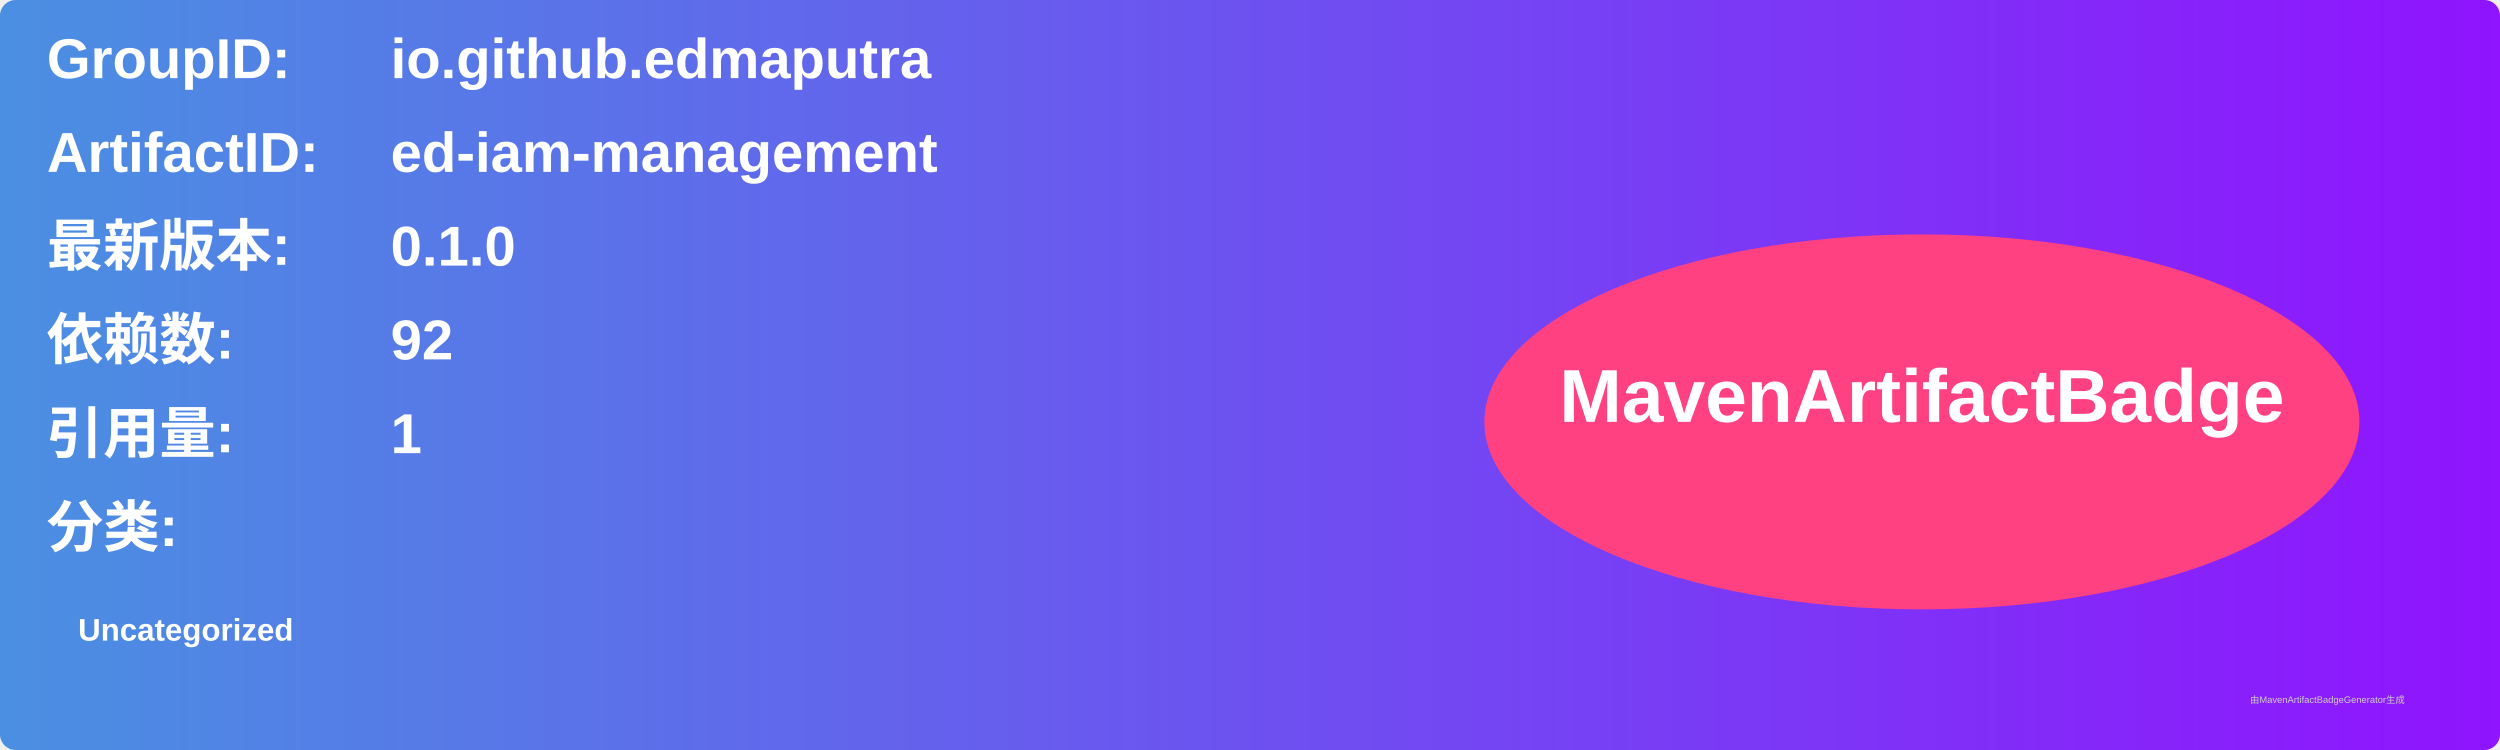
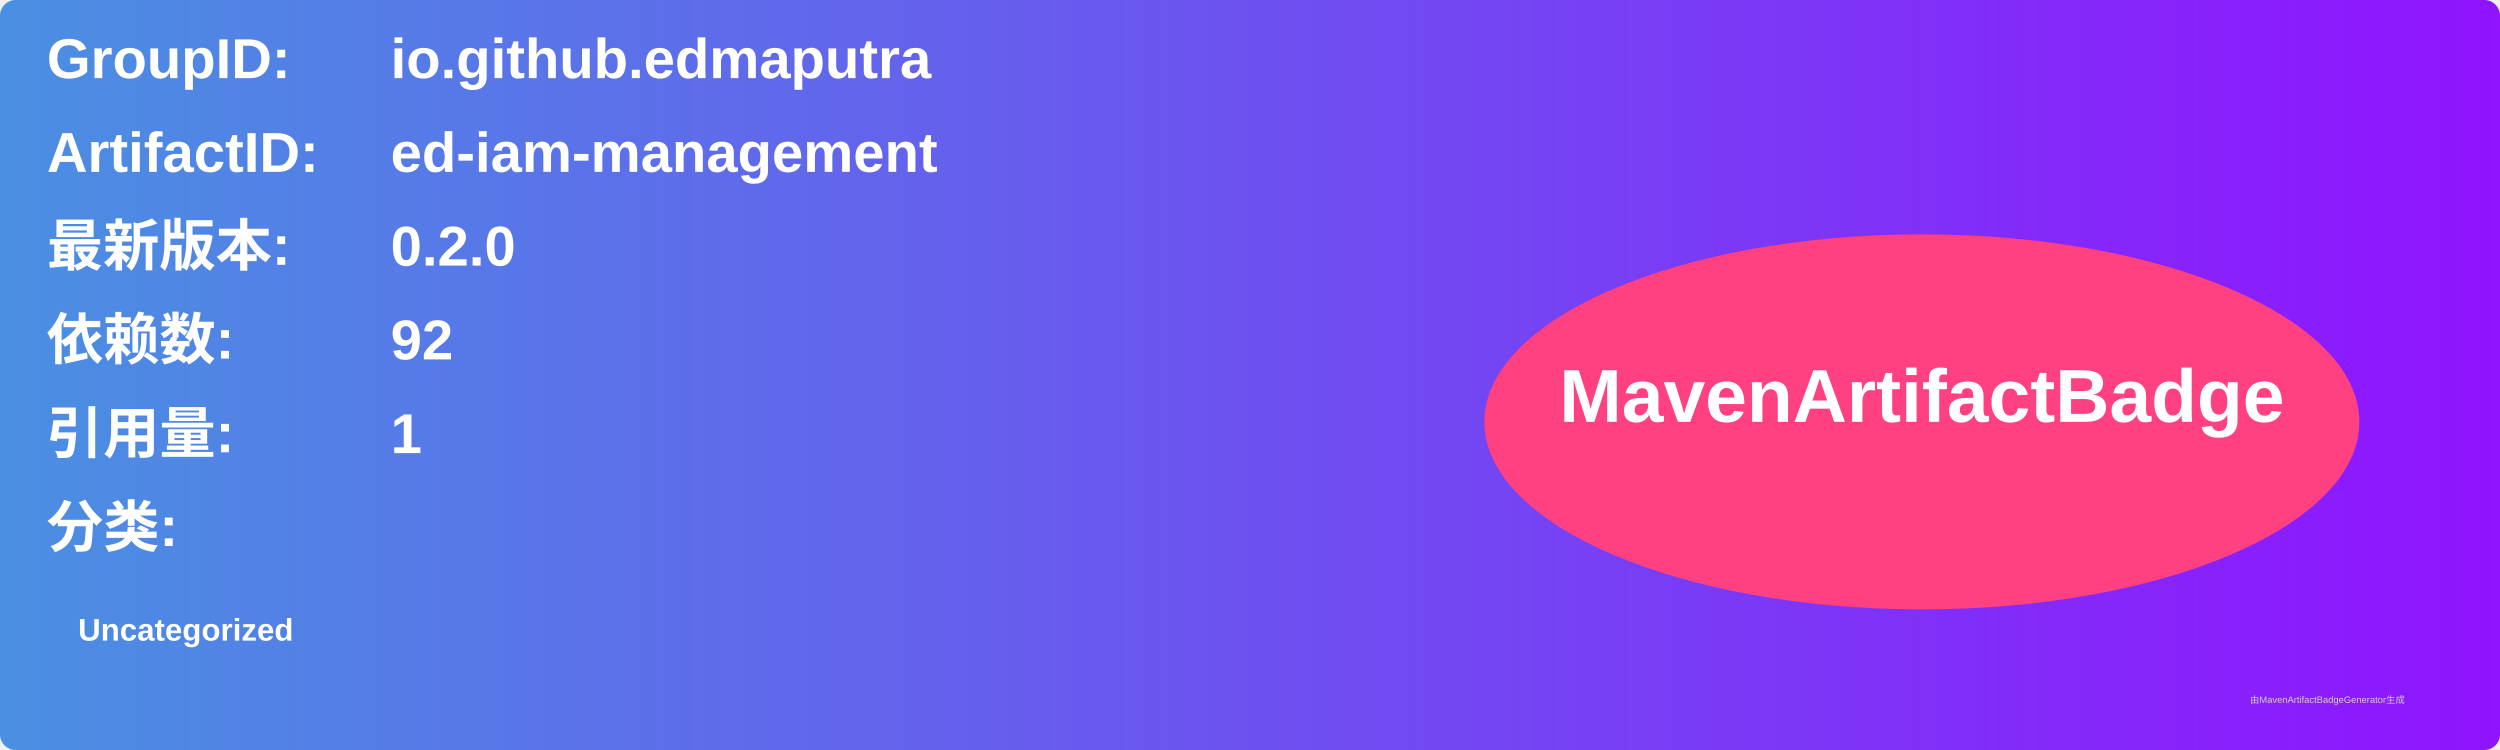
<svg xmlns="http://www.w3.org/2000/svg" width="800" height="240" viewBox="0 0 800 240">
  <linearGradient id="grad" x1="0%" y1="0%" x2="100%" y2="0%">
    <stop offset="0%" stop-color="#4a90e2" />
    <stop offset="100%" stop-color="#9013fe" />
  </linearGradient>
  <rect width="100%" height="100%" rx="5" ry="5" fill="url(#grad)" />
  <g transform="translate(15, 15)">
    <text x="0" y="10" font-family="Arial" font-size="18" fill="white" font-weight="bold" width="260">GroupID:</text>
    <text x="110" y="10" font-family="Arial" font-size="18" fill="white" font-weight="bold" width="460">io.github.edmaputra</text>
    <text x="0" y="40" font-family="Arial" font-size="18" fill="white" font-weight="bold" width="260">ArtifactID:</text>
    <text x="110" y="40" font-family="Arial" font-size="18" fill="white" font-weight="bold" width="460">ed-iam-management</text>
    <text x="0" y="70" font-family="Arial" font-size="18" fill="white" font-weight="bold">最新版本:</text>
    <text x="110" y="70" font-family="Arial" font-size="18" fill="white" font-weight="bold">
-       <tspan font-weight="bold">0.1.0</tspan>
+       <tspan font-weight="bold">0.2.0</tspan>
    </text>
    <text x="0" y="100" font-family="Arial" font-size="18" fill="white" font-weight="bold">依赖数: </text>
    <text x="110" y="100" font-family="Arial" font-size="18" fill="white">
      <tspan font-weight="bold">92</tspan>
    </text>
    <text x="0" y="130" font-family="Arial" font-size="18" fill="white" font-weight="bold">引用量: </text>
    <text x="110" y="130" font-family="Arial" font-size="18" fill="white">
      <tspan font-weight="bold">1</tspan>
    </text>
    <text x="0" y="160" font-family="Arial" font-size="18" fill="white" font-weight="bold">分类:</text>
    <text x="10" y="190" font-family="Arial" font-size="10" fill="white">
      <tspan font-weight="bold">Uncategorized</tspan>
    </text>
    <ellipse cx="600" cy="120" rx="140" ry="60" fill="#ff4081" />
    <text x="600" y="120" text-anchor="middle" font-family="Arial" font-size="24" fill="white" font-weight="bold">MavenArtifactBadge</text>
  </g>
  <text x="720" y="225" font-family="Arial" font-size="3" fill="#d0d0d0">由MavenArtifactBadgeGenerator生成</text>
</svg>
